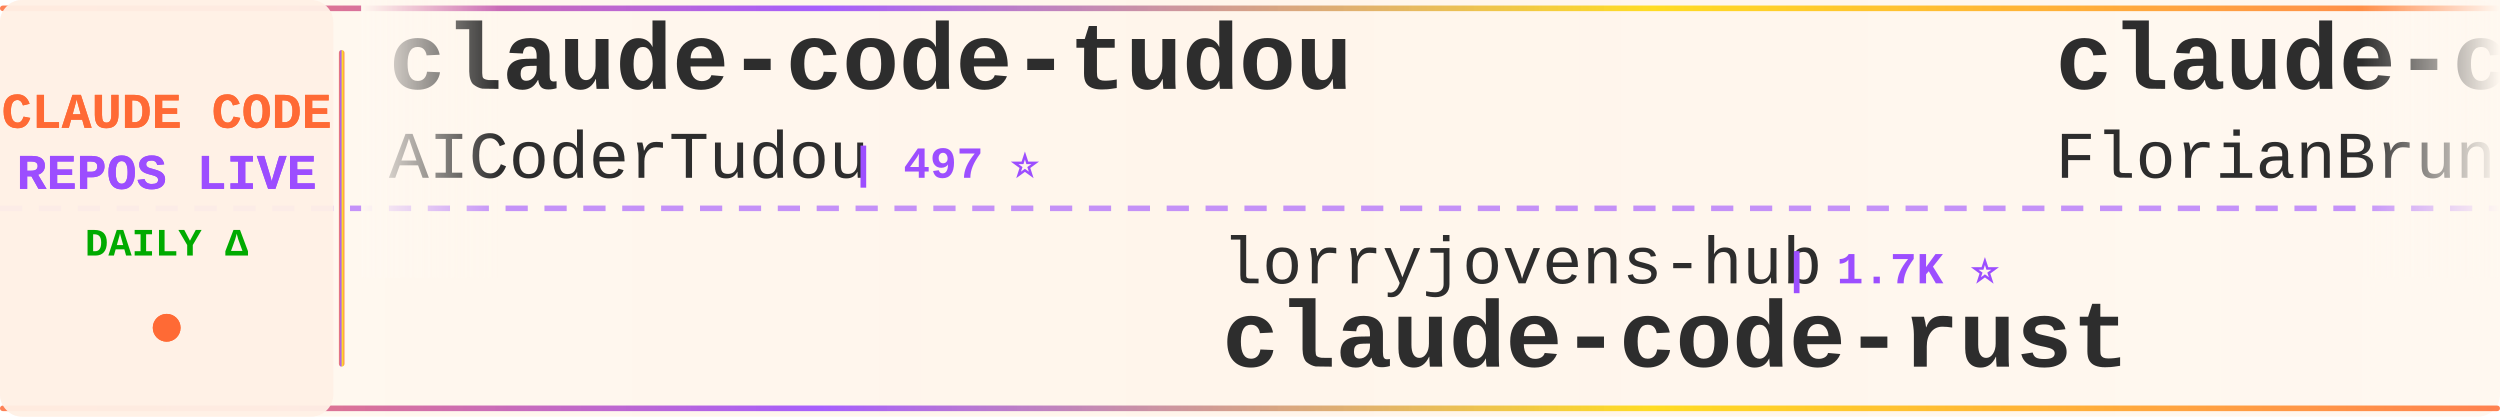
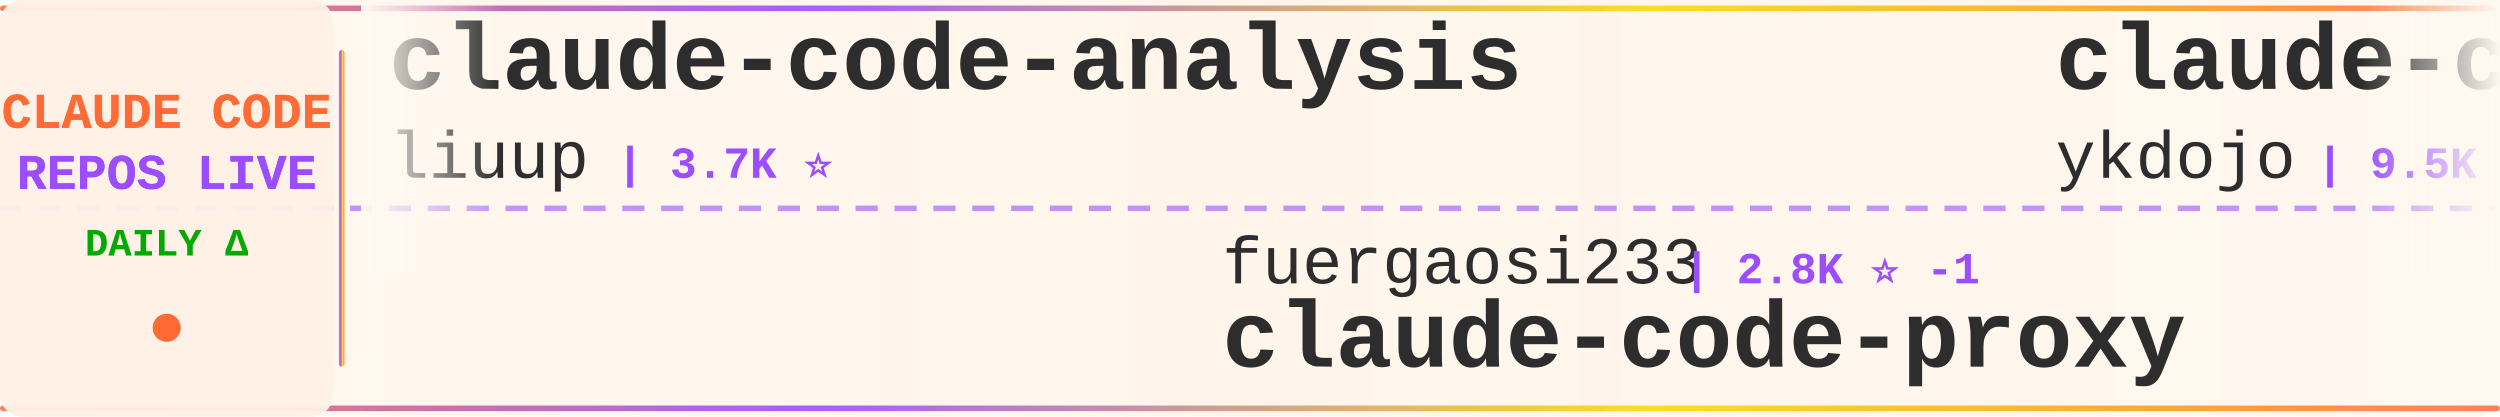
<svg xmlns="http://www.w3.org/2000/svg" width="900" height="150">
  <defs>
    <linearGradient id="tickerBg" x1="0%" y1="0%" x2="100%" y2="0%">
      <stop offset="0%" style="stop-color:#fff8f0;stop-opacity:0.98" />
      <stop offset="50%" style="stop-color:#fff5eb;stop-opacity:1" />
      <stop offset="100%" style="stop-color:#fff8f0;stop-opacity:0.98" />
    </linearGradient>
    <linearGradient id="borderGrad" x1="0%" y1="0%" x2="100%" y2="0%">
      <stop offset="0%" style="stop-color:#FF6B35;stop-opacity:0.85">
        <animate attributeName="stop-opacity" values="0.85;1;0.85" dur="2s" repeatCount="indefinite" />
      </stop>
      <stop offset="33%" style="stop-color:#9C4EFF;stop-opacity:0.9">
        <animate attributeName="stop-opacity" values="0.9;1;0.9" dur="2.2s" repeatCount="indefinite" />
      </stop>
      <stop offset="66%" style="stop-color:#FFD700;stop-opacity:0.85">
        <animate attributeName="stop-opacity" values="0.85;1;0.85" dur="1.8s" repeatCount="indefinite" />
      </stop>
      <stop offset="100%" style="stop-color:#FF6B35;stop-opacity:0.85">
        <animate attributeName="stop-opacity" values="0.85;1;0.85" dur="2s" repeatCount="indefinite" />
      </stop>
    </linearGradient>
    <filter id="textGlow">
      <feGaussianBlur stdDeviation="0.15" result="coloredBlur" />
      <feMerge>
        <feMergeNode in="coloredBlur" />
        <feMergeNode in="SourceGraphic" />
      </feMerge>
    </filter>
    <filter id="metricGlow">
      <feGaussianBlur stdDeviation="0.2" result="coloredBlur" />
      <feMerge>
        <feMergeNode in="coloredBlur" />
        <feMergeNode in="SourceGraphic" />
      </feMerge>
    </filter>
    <linearGradient id="leftFade" x1="0%" y1="0%" x2="100%" y2="0%">
      <stop offset="0%" style="stop-color:#fff8f0;stop-opacity:1" />
      <stop offset="100%" style="stop-color:#fff8f0;stop-opacity:0" />
    </linearGradient>
    <linearGradient id="rightFade" x1="0%" y1="0%" x2="100%" y2="0%">
      <stop offset="0%" style="stop-color:#fff8f0;stop-opacity:0" />
      <stop offset="100%" style="stop-color:#fff8f0;stop-opacity:1" />
    </linearGradient>
  </defs>
  <rect width="900" height="150" fill="url(#tickerBg)" rx="8" />
  <rect x="0" y="2" width="900" height="2" fill="url(#borderGrad)" rx="1" />
  <rect x="0" y="146" width="900" height="2" fill="url(#borderGrad)" rx="1" />
  <line x1="0" y1="75" x2="900" y2="75" stroke="#9C4EFF" stroke-width="2" stroke-dasharray="8 6" opacity="0.6" />
  <rect x="0" y="0" width="120" height="150" fill="#fff0e6" opacity="0.95" rx="8" />
  <text x="60" y="46" font-family="'Courier New', monospace" font-size="18" font-weight="bold" fill="#FF6B35" text-anchor="middle" filter="url(#textGlow)">
    CLAUDE CODE
  </text>
  <text x="60" y="68" font-family="'Courier New', monospace" font-size="18" font-weight="bold" fill="#9C4EFF" text-anchor="middle" filter="url(#textGlow)">
    REPOS LIVE
  </text>
  <text x="60" y="92" font-family="'Courier New', monospace" font-size="14" font-weight="bold" fill="#00aa00" text-anchor="middle">
    DAILY Δ
  </text>
  <circle cx="60" cy="118" r="5" fill="#FF6B35" filter="url(#metricGlow)">
    <animate attributeName="r" values="4;6;4" dur="1.5s" repeatCount="indefinite" />
    <animate attributeName="opacity" values="0.6;1;0.6" dur="1.5s" repeatCount="indefinite" />
  </circle>
  <rect x="122" y="18" width="2" height="114" fill="url(#borderGrad)" rx="1" />
  <clipPath id="tickerClip">
    <rect x="130" y="0" width="770" height="150" />
  </clipPath>
  <g clip-path="url(#tickerClip)">
    <g id="tickerItems">
      <animateTransform attributeName="transform" attributeType="XML" type="translate" from="0 0" to="-3000 0" dur="54s" repeatCount="indefinite" />
      <g transform="translate(0, 0)">
-         <text x="140" y="32" font-family="'Courier New', monospace" font-size="34" font-weight="bold" fill="#2d2d2d">claude-code-tudou</text>
-         <text x="140" y="64" font-family="'Courier New', monospace" font-size="24" font-weight="normal" fill="#2d2d2d" opacity="1.0">AICoderTudou</text>
-         <text x="306" y="64" font-family="'Courier New', monospace" font-size="16" font-weight="bold" fill="#9C4EFF"> | 497 ⭐</text>
+         <text x="140" y="32" font-family="'Courier New', monospace" font-size="34" font-weight="bold" fill="#2d2d2d">claude-code-analysis</text>
+         <text x="140" y="64" font-family="'Courier New', monospace" font-size="24" font-weight="normal" fill="#2d2d2d" opacity="1.0">liuup</text>
+         <text x="222" y="64" font-family="'Courier New', monospace" font-size="16" font-weight="bold" fill="#9C4EFF"> | 3.7K ⭐</text>
      </g>
      <g transform="translate(300, 0)">
-         <text x="140" y="102" font-family="'Courier New', monospace" font-size="24" font-weight="normal" fill="#2d2d2d" opacity="1.0">lorryjovens-hub</text>
-         <text x="342" y="102" font-family="'Courier New', monospace" font-size="16" font-weight="bold" fill="#9C4EFF"> | 1.7K ⭐</text>
-         <text x="140" y="132" font-family="'Courier New', monospace" font-size="34" font-weight="bold" fill="#2d2d2d">claude-code-rust</text>
+         <text x="140" y="102" font-family="'Courier New', monospace" font-size="24" font-weight="normal" fill="#2d2d2d" opacity="1.0">fuergaosi233</text>
+         <text x="306" y="102" font-family="'Courier New', monospace" font-size="16" font-weight="bold" fill="#9C4EFF"> | 2.8K ⭐ -1</text>
+         <text x="140" y="132" font-family="'Courier New', monospace" font-size="34" font-weight="bold" fill="#2d2d2d">claude-code-proxy</text>
      </g>
      <g transform="translate(600, 0)">
-         <text x="140" y="32" font-family="'Courier New', monospace" font-size="34" font-weight="bold" fill="#2d2d2d">claude-code-ultimate-gui...</text>
-         <text x="140" y="64" font-family="'Courier New', monospace" font-size="24" font-weight="normal" fill="#2d2d2d" opacity="1.0">FlorianBruniaux</text>
-         <text x="342" y="64" font-family="'Courier New', monospace" font-size="16" font-weight="bold" fill="#9C4EFF"> | 5.7K ⭐ +1</text>
+         <text x="140" y="32" font-family="'Courier New', monospace" font-size="34" font-weight="bold" fill="#2d2d2d">claude-code-tips</text>
+         <text x="140" y="64" font-family="'Courier New', monospace" font-size="24" font-weight="normal" fill="#2d2d2d" opacity="1.0">ykdojo</text>
+         <text x="234" y="64" font-family="'Courier New', monospace" font-size="16" font-weight="bold" fill="#9C4EFF"> | 9.5K ⭐</text>
      </g>
      <g transform="translate(900, 0)">
-         <text x="140" y="102" font-family="'Courier New', monospace" font-size="24" font-weight="normal" fill="#2d2d2d" opacity="1.0">affaan-m</text>
-         <text x="258" y="102" font-family="'Courier New', monospace" font-size="16" font-weight="bold" fill="#9C4EFF"> | 237.9K ⭐ +90</text>
-         <text x="140" y="132" font-family="'Courier New', monospace" font-size="34" font-weight="bold" fill="#2d2d2d">ECC</text>
+         <text x="140" y="102" font-family="'Courier New', monospace" font-size="24" font-weight="normal" fill="#2d2d2d" opacity="1.0">alex000kim</text>
+         <text x="282" y="102" font-family="'Courier New', monospace" font-size="16" font-weight="bold" fill="#9C4EFF"> | 232 ⭐</text>
+         <text x="140" y="132" font-family="'Courier New', monospace" font-size="34" font-weight="bold" fill="#2d2d2d">claude-code</text>
      </g>
      <g transform="translate(1200, 0)">
-         <text x="140" y="32" font-family="'Courier New', monospace" font-size="34" font-weight="bold" fill="#2d2d2d">claude-code-transcripts</text>
-         <text x="140" y="64" font-family="'Courier New', monospace" font-size="24" font-weight="normal" fill="#2d2d2d" opacity="1.0">simonw</text>
-         <text x="234" y="64" font-family="'Courier New', monospace" font-size="16" font-weight="bold" fill="#9C4EFF"> | 1.7K ⭐</text>
+         <text x="140" y="32" font-family="'Courier New', monospace" font-size="34" font-weight="bold" fill="#2d2d2d">learn-claude-code</text>
+         <text x="140" y="64" font-family="'Courier New', monospace" font-size="24" font-weight="normal" fill="#2d2d2d" opacity="1.0">shareAI-lab</text>
+         <text x="294" y="64" font-family="'Courier New', monospace" font-size="16" font-weight="bold" fill="#9C4EFF"> | 73.3K ⭐ +18</text>
      </g>
      <g transform="translate(1500, 0)">
-         <text x="140" y="102" font-family="'Courier New', monospace" font-size="24" font-weight="normal" fill="#2d2d2d" opacity="1.0">isboyjc</text>
-         <text x="246" y="102" font-family="'Courier New', monospace" font-size="16" font-weight="bold" fill="#9C4EFF"> | 161 ⭐</text>
+         <text x="140" y="102" font-family="'Courier New', monospace" font-size="24" font-weight="normal" fill="#2d2d2d" opacity="1.0">RichardAtCT</text>
+         <text x="294" y="102" font-family="'Courier New', monospace" font-size="16" font-weight="bold" fill="#9C4EFF"> | 2.7K ⭐ +1</text>
+         <text x="140" y="132" font-family="'Courier New', monospace" font-size="34" font-weight="bold" fill="#2d2d2d">claude-code-telegram</text>
+       </g>
+       <g transform="translate(1800, 0)">
+         <text x="140" y="32" font-family="'Courier New', monospace" font-size="34" font-weight="bold" fill="#2d2d2d">claude-code</text>
+         <text x="140" y="64" font-family="'Courier New', monospace" font-size="24" font-weight="normal" fill="#2d2d2d" opacity="1.0">Onewon</text>
+         <text x="234" y="64" font-family="'Courier New', monospace" font-size="16" font-weight="bold" fill="#9C4EFF"> | 180 ⭐</text>
+       </g>
+       <g transform="translate(2100, 0)">
+         <text x="140" y="102" font-family="'Courier New', monospace" font-size="24" font-weight="normal" fill="#2d2d2d" opacity="1.0">JrCx7scC</text>
+         <text x="258" y="102" font-family="'Courier New', monospace" font-size="16" font-weight="bold" fill="#9C4EFF"> | 372 ⭐</text>
+         <text x="140" y="132" font-family="'Courier New', monospace" font-size="34" font-weight="bold" fill="#2d2d2d">claude-code-source</text>
+       </g>
+       <g transform="translate(2400, 0)">
+         <text x="140" y="32" font-family="'Courier New', monospace" font-size="34" font-weight="bold" fill="#2d2d2d">arcads-claude-code</text>
+         <text x="140" y="64" font-family="'Courier New', monospace" font-size="24" font-weight="normal" fill="#2d2d2d" opacity="1.0">krusemediallc</text>
+         <text x="318" y="64" font-family="'Courier New', monospace" font-size="16" font-weight="bold" fill="#9C4EFF"> | 1.1K ⭐ +1</text>
+       </g>
+       <g transform="translate(2700, 0)">
+         <text x="140" y="102" font-family="'Courier New', monospace" font-size="24" font-weight="normal" fill="#2d2d2d" opacity="1.0">yasasbanukaofficial</text>
+         <text x="390" y="102" font-family="'Courier New', monospace" font-size="16" font-weight="bold" fill="#9C4EFF"> | 3.9K ⭐</text>
        <text x="140" y="132" font-family="'Courier New', monospace" font-size="34" font-weight="bold" fill="#2d2d2d">claude-code</text>
      </g>
-       <g transform="translate(1800, 0)">
-         <text x="140" y="32" font-family="'Courier New', monospace" font-size="34" font-weight="bold" fill="#2d2d2d">claude-code-cli</text>
-         <text x="140" y="64" font-family="'Courier New', monospace" font-size="24" font-weight="normal" fill="#2d2d2d" opacity="1.0">huangserva</text>
-         <text x="282" y="64" font-family="'Courier New', monospace" font-size="16" font-weight="bold" fill="#9C4EFF"> | 622 ⭐</text>
-       </g>
-       <g transform="translate(2100, 0)">
-         <text x="140" y="102" font-family="'Courier New', monospace" font-size="24" font-weight="normal" fill="#2d2d2d" opacity="1.0">luyao618</text>
-         <text x="258" y="102" font-family="'Courier New', monospace" font-size="16" font-weight="bold" fill="#9C4EFF"> | 1.6K ⭐ +1</text>
-         <text x="140" y="132" font-family="'Courier New', monospace" font-size="34" font-weight="bold" fill="#2d2d2d">Claude-Code-Source-Study</text>
-       </g>
-       <g transform="translate(2400, 0)">
-         <text x="140" y="32" font-family="'Courier New', monospace" font-size="34" font-weight="bold" fill="#2d2d2d">ClaudeCode</text>
-         <text x="140" y="64" font-family="'Courier New', monospace" font-size="24" font-weight="normal" fill="#2d2d2d" opacity="1.0">guanshan</text>
-         <text x="258" y="64" font-family="'Courier New', monospace" font-size="16" font-weight="bold" fill="#9C4EFF"> | 61 ⭐</text>
-       </g>
-       <g transform="translate(2700, 0)">
-         <text x="140" y="102" font-family="'Courier New', monospace" font-size="24" font-weight="normal" fill="#2d2d2d" opacity="1.0">Chachamaru127</text>
-         <text x="318" y="102" font-family="'Courier New', monospace" font-size="16" font-weight="bold" fill="#9C4EFF"> | 3.0K ⭐</text>
-         <text x="140" y="132" font-family="'Courier New', monospace" font-size="34" font-weight="bold" fill="#2d2d2d">claude-code-harness</text>
-       </g>
      <g transform="translate(3000, 0)">
-         <text x="140" y="32" font-family="'Courier New', monospace" font-size="34" font-weight="bold" fill="#2d2d2d">claude-code-tudou</text>
-         <text x="140" y="64" font-family="'Courier New', monospace" font-size="24" font-weight="normal" fill="#2d2d2d" opacity="1.0">AICoderTudou</text>
-         <text x="306" y="64" font-family="'Courier New', monospace" font-size="16" font-weight="bold" fill="#9C4EFF"> | 497 ⭐</text>
+         <text x="140" y="32" font-family="'Courier New', monospace" font-size="34" font-weight="bold" fill="#2d2d2d">claude-code-analysis</text>
+         <text x="140" y="64" font-family="'Courier New', monospace" font-size="24" font-weight="normal" fill="#2d2d2d" opacity="1.0">liuup</text>
+         <text x="222" y="64" font-family="'Courier New', monospace" font-size="16" font-weight="bold" fill="#9C4EFF"> | 3.7K ⭐</text>
      </g>
      <g transform="translate(3300, 0)">
-         <text x="140" y="102" font-family="'Courier New', monospace" font-size="24" font-weight="normal" fill="#2d2d2d" opacity="1.0">lorryjovens-hub</text>
-         <text x="342" y="102" font-family="'Courier New', monospace" font-size="16" font-weight="bold" fill="#9C4EFF"> | 1.7K ⭐</text>
-         <text x="140" y="132" font-family="'Courier New', monospace" font-size="34" font-weight="bold" fill="#2d2d2d">claude-code-rust</text>
+         <text x="140" y="102" font-family="'Courier New', monospace" font-size="24" font-weight="normal" fill="#2d2d2d" opacity="1.0">fuergaosi233</text>
+         <text x="306" y="102" font-family="'Courier New', monospace" font-size="16" font-weight="bold" fill="#9C4EFF"> | 2.8K ⭐ -1</text>
+         <text x="140" y="132" font-family="'Courier New', monospace" font-size="34" font-weight="bold" fill="#2d2d2d">claude-code-proxy</text>
      </g>
      <g transform="translate(3600, 0)">
-         <text x="140" y="32" font-family="'Courier New', monospace" font-size="34" font-weight="bold" fill="#2d2d2d">claude-code-ultimate-gui...</text>
-         <text x="140" y="64" font-family="'Courier New', monospace" font-size="24" font-weight="normal" fill="#2d2d2d" opacity="1.0">FlorianBruniaux</text>
-         <text x="342" y="64" font-family="'Courier New', monospace" font-size="16" font-weight="bold" fill="#9C4EFF"> | 5.7K ⭐ +1</text>
+         <text x="140" y="32" font-family="'Courier New', monospace" font-size="34" font-weight="bold" fill="#2d2d2d">claude-code-tips</text>
+         <text x="140" y="64" font-family="'Courier New', monospace" font-size="24" font-weight="normal" fill="#2d2d2d" opacity="1.0">ykdojo</text>
+         <text x="234" y="64" font-family="'Courier New', monospace" font-size="16" font-weight="bold" fill="#9C4EFF"> | 9.5K ⭐</text>
      </g>
      <g transform="translate(3900, 0)">
-         <text x="140" y="102" font-family="'Courier New', monospace" font-size="24" font-weight="normal" fill="#2d2d2d" opacity="1.0">affaan-m</text>
-         <text x="258" y="102" font-family="'Courier New', monospace" font-size="16" font-weight="bold" fill="#9C4EFF"> | 237.9K ⭐ +90</text>
-         <text x="140" y="132" font-family="'Courier New', monospace" font-size="34" font-weight="bold" fill="#2d2d2d">ECC</text>
+         <text x="140" y="102" font-family="'Courier New', monospace" font-size="24" font-weight="normal" fill="#2d2d2d" opacity="1.0">alex000kim</text>
+         <text x="282" y="102" font-family="'Courier New', monospace" font-size="16" font-weight="bold" fill="#9C4EFF"> | 232 ⭐</text>
+         <text x="140" y="132" font-family="'Courier New', monospace" font-size="34" font-weight="bold" fill="#2d2d2d">claude-code</text>
      </g>
    </g>
  </g>
  <rect x="130" y="0" width="50" height="100" fill="url(#leftFade)" />
  <rect x="850" y="0" width="50" height="100" fill="url(#rightFade)" />
</svg>
